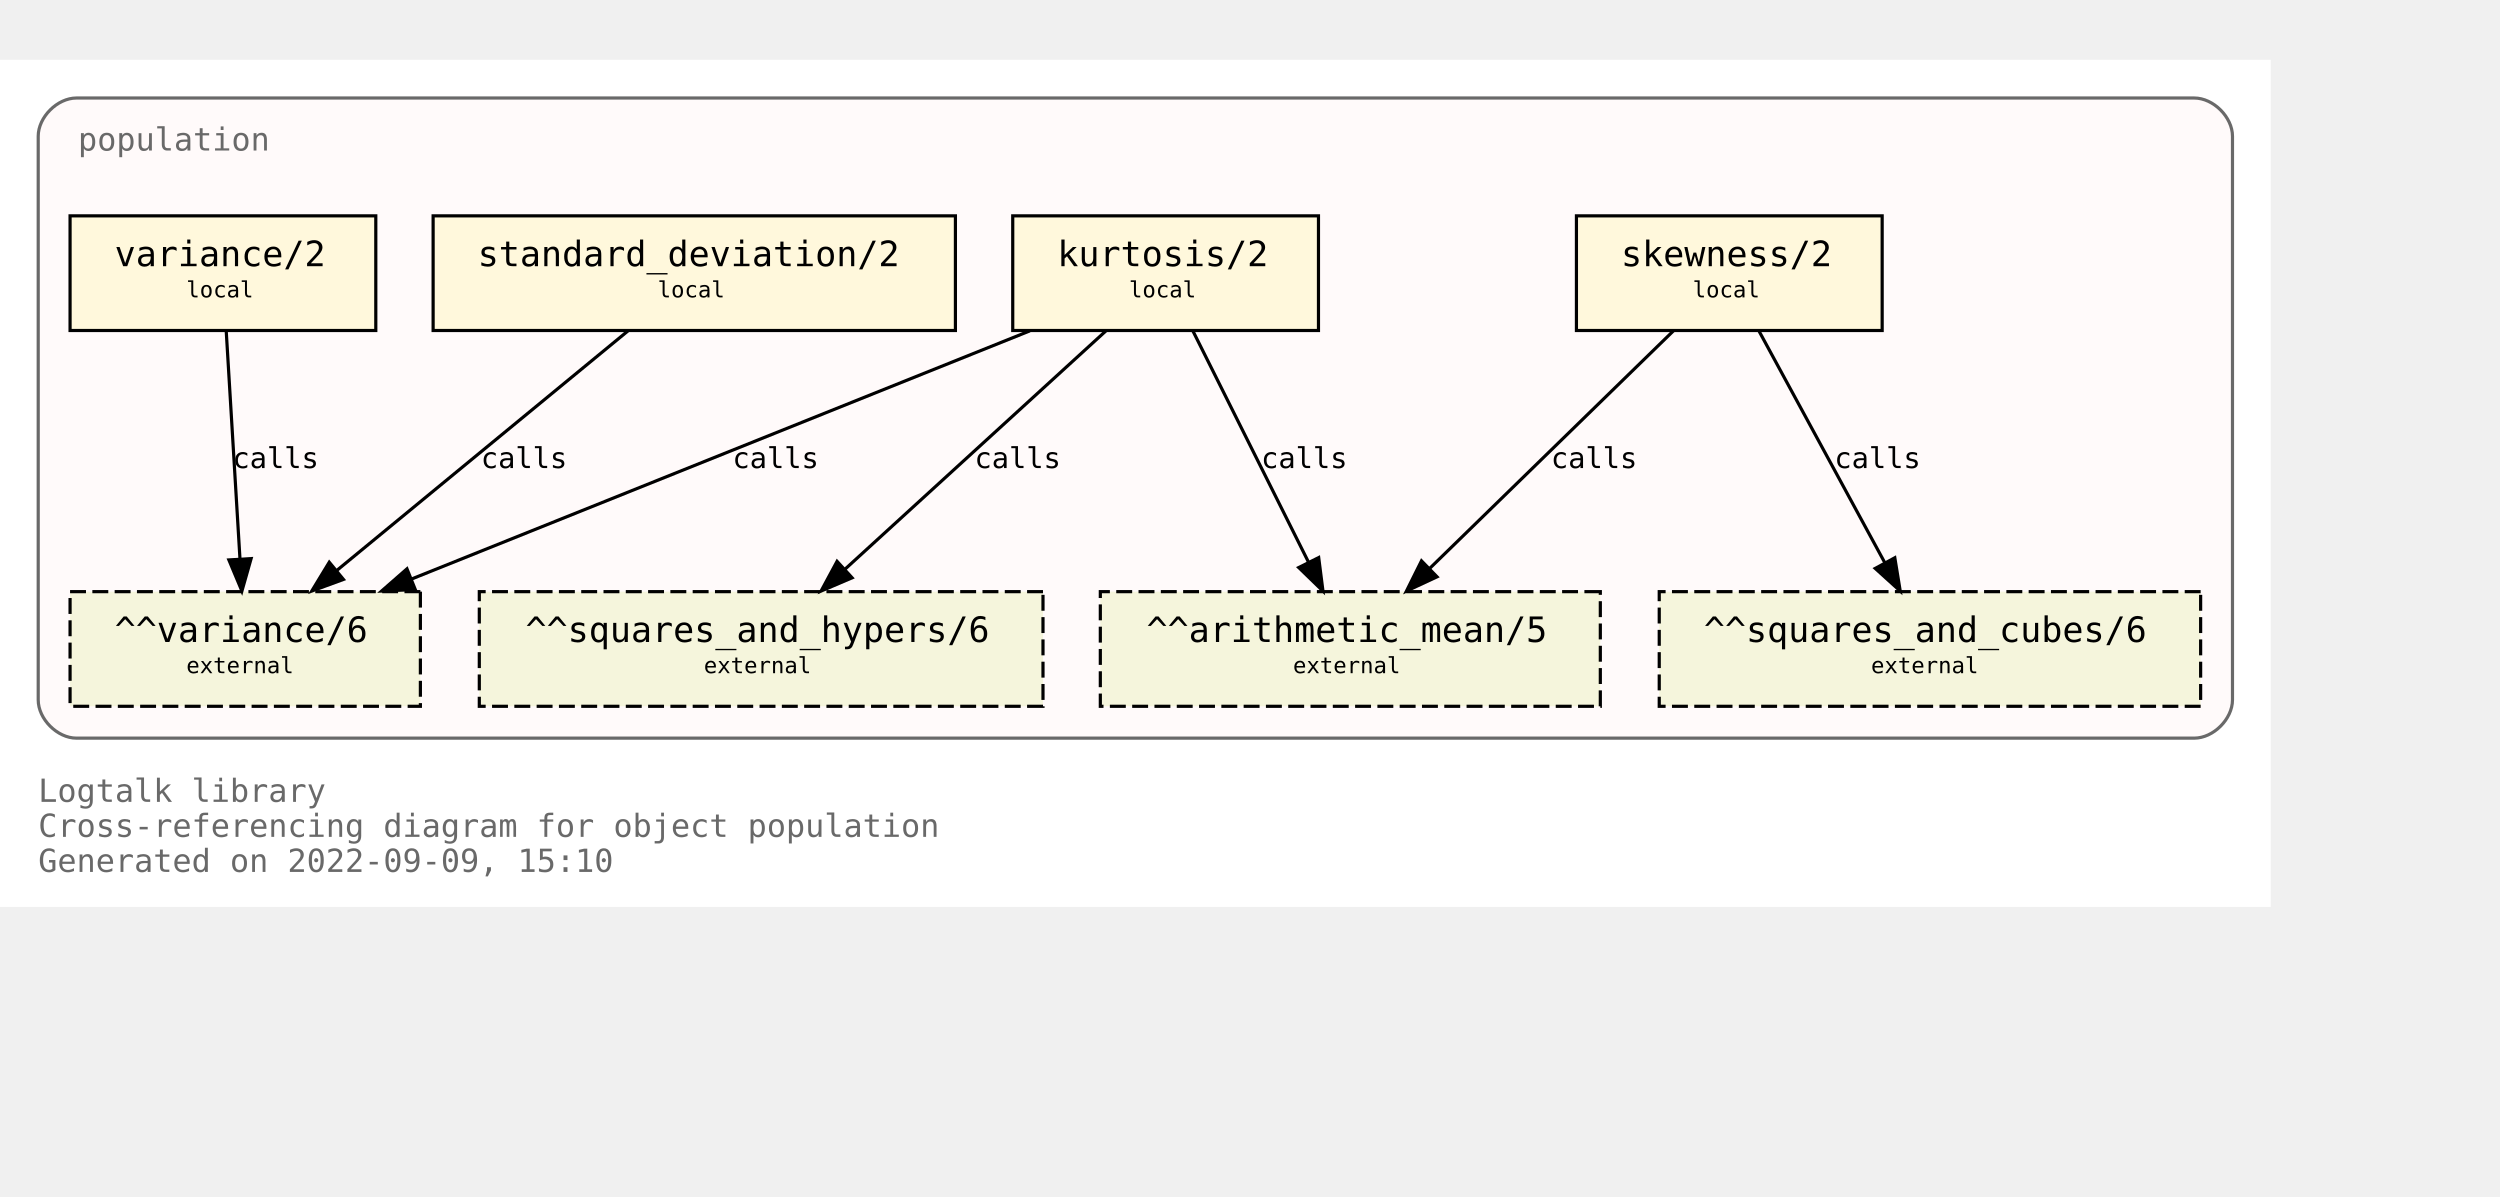
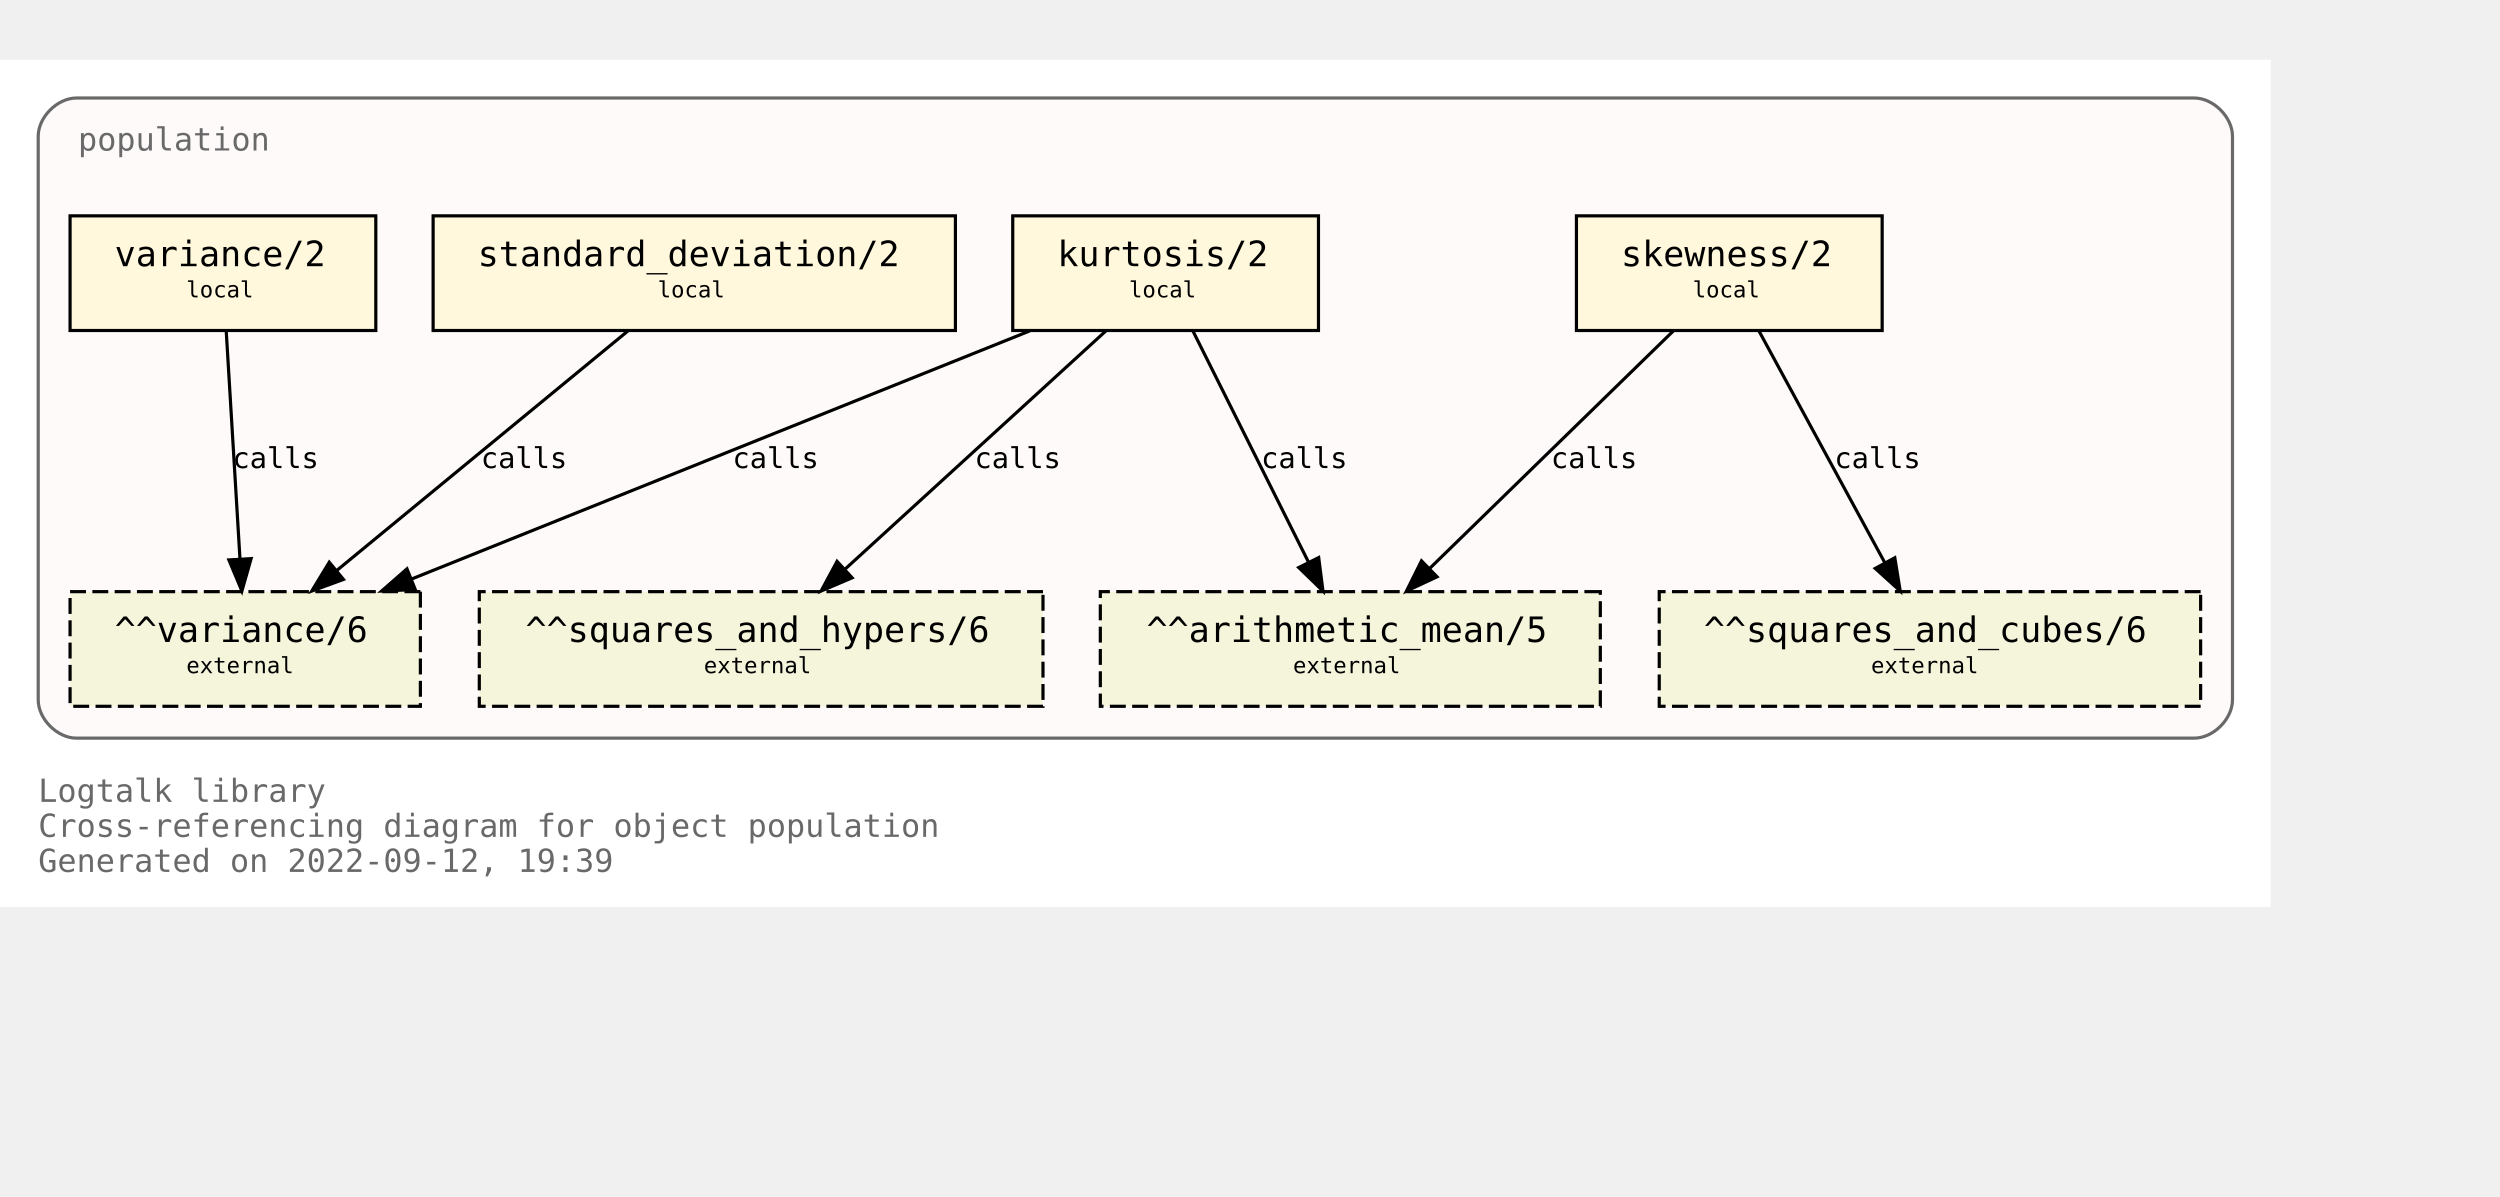
<svg xmlns="http://www.w3.org/2000/svg" xmlns:xlink="http://www.w3.org/1999/xlink" width="857pt" height="410pt" viewBox="72.00 72.00 785.00 338.00">
  <g id="graph0" class="graph" transform="scale(1 1) rotate(0) translate(76 334)">
    <polygon fill="white" stroke="transparent" points="-4,4 -4,-262 709,-262 709,4 -4,4" />
    <text text-anchor="start" x="8" y="-29" font-family="Monospace" font-size="10.00" fill="dimgray">Logtalk library</text>
    <text text-anchor="start" x="8" y="-18" font-family="Monospace" font-size="10.00" fill="dimgray">Cross-referencing diagram for object population</text>
-     <text text-anchor="start" x="8" y="-7" font-family="Monospace" font-size="10.00" fill="dimgray">Generated on 2022-09-09, 15:10</text>
+     <text text-anchor="start" x="8" y="-7" font-family="Monospace" font-size="10.00" fill="dimgray">Generated on 2022-09-12, 19:39</text>
    <g id="clust1" class="cluster">
      <g id="a_clust1">
        <a xlink:title="population">
          <path fill="snow" stroke="dimgray" d="M20,-49C20,-49 685,-49 685,-49 691,-49 697,-55 697,-61 697,-61 697,-238 697,-238 697,-244 691,-250 685,-250 685,-250 20,-250 20,-250 14,-250 8,-244 8,-238 8,-238 8,-61 8,-61 8,-55 14,-49 20,-49" />
          <g id="a_clust1_0">
-             <a xlink:href="https://github.com/LogtalkDotOrg/logtalk3/tree/772a4b84161c8aed858a25de70cb591b261189ca/library/statistics/population.lgt" xlink:title="https://github.com/LogtalkDotOrg/logtalk3/tree/772a4b84161c8aed858a25de70cb591b261189ca/library/statistics/population.lgt">
+             <a xlink:href="https://github.com/LogtalkDotOrg/logtalk3/tree/23e11791bf0847f1dd2354303a2a8867fcb1d92f/library/statistics/population.lgt" xlink:title="https://github.com/LogtalkDotOrg/logtalk3/tree/23e11791bf0847f1dd2354303a2a8867fcb1d92f/library/statistics/population.lgt">
              <text text-anchor="start" x="20.5" y="-233.5" font-family="Monospace" font-size="10.00" fill="dimgray">population</text>
            </a>
          </g>
        </a>
      </g>
    </g>
    <g id="node1" class="node">
      <g id="a_node1">
-         <a xlink:href="https://github.com/LogtalkDotOrg/logtalk3/tree/772a4b84161c8aed858a25de70cb591b261189ca/library/statistics/population.lgt#L33" xlink:title="https://github.com/LogtalkDotOrg/logtalk3/tree/772a4b84161c8aed858a25de70cb591b261189ca/library/statistics/population.lgt#L33">
+         <a xlink:href="https://github.com/LogtalkDotOrg/logtalk3/tree/23e11791bf0847f1dd2354303a2a8867fcb1d92f/library/statistics/population.lgt#L33" xlink:title="https://github.com/LogtalkDotOrg/logtalk3/tree/23e11791bf0847f1dd2354303a2a8867fcb1d92f/library/statistics/population.lgt#L33">
          <polygon fill="cornsilk" stroke="black" points="587,-213 491,-213 491,-177 587,-177 587,-213" />
          <text text-anchor="start" x="499" y="-197.8" font-family="Monospace" font-size="9.00"> </text>
          <text text-anchor="start" x="505" y="-197.2" font-family="Monospace" font-size="11.00">skewness/2</text>
          <text text-anchor="start" x="573" y="-197.8" font-family="Monospace" font-size="9.00"> </text>
          <text text-anchor="start" x="499" y="-186.8" font-family="Monospace" font-size="9.00"> </text>
          <text text-anchor="start" x="527.5" y="-187.4" font-family="Monospace" font-size="7.00">local</text>
          <text text-anchor="start" x="573" y="-186.8" font-family="Monospace" font-size="9.00"> </text>
        </a>
      </g>
    </g>
    <g id="node5" class="node">
      <polygon fill="beige" stroke="black" stroke-dasharray="5,2" points="498.5,-95 341.5,-95 341.5,-59 498.5,-59 498.5,-95" />
      <text text-anchor="start" x="350" y="-79.8" font-family="Monospace" font-size="9.00"> </text>
      <text text-anchor="start" x="356" y="-79.2" font-family="Monospace" font-size="11.00">^^arithmetic_mean/5</text>
      <text text-anchor="start" x="485" y="-79.8" font-family="Monospace" font-size="9.00"> </text>
      <text text-anchor="start" x="350" y="-68.8" font-family="Monospace" font-size="9.00"> </text>
      <text text-anchor="start" x="402" y="-69.4" font-family="Monospace" font-size="7.00">external</text>
      <text text-anchor="start" x="485" y="-68.8" font-family="Monospace" font-size="9.00"> </text>
    </g>
    <g id="edge1" class="edge">
      <g id="a_edge1">
-         <a xlink:href="https://github.com/LogtalkDotOrg/logtalk3/tree/772a4b84161c8aed858a25de70cb591b261189ca/library/statistics/population.lgt#L33" xlink:title="calls">
+         <a xlink:href="https://github.com/LogtalkDotOrg/logtalk3/tree/23e11791bf0847f1dd2354303a2a8867fcb1d92f/library/statistics/population.lgt#L33" xlink:title="calls">
          <path fill="none" stroke="black" d="M521.44,-176.88C501.23,-157.18 467.87,-124.67 444.97,-102.34" />
          <polygon fill="black" stroke="black" points="447.23,-99.66 437.63,-95.19 442.35,-104.67 447.23,-99.66" />
        </a>
      </g>
      <g id="a_edge1-label">
-         <a xlink:href="https://github.com/LogtalkDotOrg/logtalk3/tree/772a4b84161c8aed858a25de70cb591b261189ca/library/statistics/population.lgt#L33" xlink:title="https://github.com/LogtalkDotOrg/logtalk3/tree/772a4b84161c8aed858a25de70cb591b261189ca/library/statistics/population.lgt#L33">
+         <a xlink:href="https://github.com/LogtalkDotOrg/logtalk3/tree/23e11791bf0847f1dd2354303a2a8867fcb1d92f/library/statistics/population.lgt#L33" xlink:title="https://github.com/LogtalkDotOrg/logtalk3/tree/23e11791bf0847f1dd2354303a2a8867fcb1d92f/library/statistics/population.lgt#L33">
          <text text-anchor="start" x="483" y="-133.8" font-family="Monospace" font-size="9.00">calls</text>
        </a>
      </g>
    </g>
    <g id="node6" class="node">
      <polygon fill="beige" stroke="black" stroke-dasharray="5,2" points="687,-95 517,-95 517,-59 687,-59 687,-95" />
      <text text-anchor="start" x="525" y="-79.8" font-family="Monospace" font-size="9.00"> </text>
      <text text-anchor="start" x="531" y="-79.2" font-family="Monospace" font-size="11.00">^^squares_and_cubes/6</text>
      <text text-anchor="start" x="673" y="-79.8" font-family="Monospace" font-size="9.00"> </text>
      <text text-anchor="start" x="525" y="-68.8" font-family="Monospace" font-size="9.00"> </text>
      <text text-anchor="start" x="583.5" y="-69.4" font-family="Monospace" font-size="7.00">external</text>
      <text text-anchor="start" x="673" y="-68.8" font-family="Monospace" font-size="9.00"> </text>
    </g>
    <g id="edge2" class="edge">
      <g id="a_edge2">
-         <a xlink:href="https://github.com/LogtalkDotOrg/logtalk3/tree/772a4b84161c8aed858a25de70cb591b261189ca/library/statistics/population.lgt#L33" xlink:title="calls">
+         <a xlink:href="https://github.com/LogtalkDotOrg/logtalk3/tree/23e11791bf0847f1dd2354303a2a8867fcb1d92f/library/statistics/population.lgt#L33" xlink:title="calls">
          <path fill="none" stroke="black" d="M548.3,-176.88C558.72,-157.69 575.74,-126.35 587.82,-104.1" />
          <polygon fill="black" stroke="black" points="590.97,-105.64 592.67,-95.19 584.82,-102.3 590.97,-105.64" />
        </a>
      </g>
      <g id="a_edge2-label">
-         <a xlink:href="https://github.com/LogtalkDotOrg/logtalk3/tree/772a4b84161c8aed858a25de70cb591b261189ca/library/statistics/population.lgt#L33" xlink:title="https://github.com/LogtalkDotOrg/logtalk3/tree/772a4b84161c8aed858a25de70cb591b261189ca/library/statistics/population.lgt#L33">
+         <a xlink:href="https://github.com/LogtalkDotOrg/logtalk3/tree/23e11791bf0847f1dd2354303a2a8867fcb1d92f/library/statistics/population.lgt#L33" xlink:title="https://github.com/LogtalkDotOrg/logtalk3/tree/23e11791bf0847f1dd2354303a2a8867fcb1d92f/library/statistics/population.lgt#L33">
          <text text-anchor="start" x="572" y="-133.8" font-family="Monospace" font-size="9.00">calls</text>
        </a>
      </g>
    </g>
    <g id="node2" class="node">
      <g id="a_node2">
-         <a xlink:href="https://github.com/LogtalkDotOrg/logtalk3/tree/772a4b84161c8aed858a25de70cb591b261189ca/library/statistics/population.lgt#L41" xlink:title="https://github.com/LogtalkDotOrg/logtalk3/tree/772a4b84161c8aed858a25de70cb591b261189ca/library/statistics/population.lgt#L41">
+         <a xlink:href="https://github.com/LogtalkDotOrg/logtalk3/tree/23e11791bf0847f1dd2354303a2a8867fcb1d92f/library/statistics/population.lgt#L41" xlink:title="https://github.com/LogtalkDotOrg/logtalk3/tree/23e11791bf0847f1dd2354303a2a8867fcb1d92f/library/statistics/population.lgt#L41">
          <polygon fill="cornsilk" stroke="black" points="410,-213 314,-213 314,-177 410,-177 410,-213" />
          <text text-anchor="start" x="322" y="-197.8" font-family="Monospace" font-size="9.00"> </text>
          <text text-anchor="start" x="328" y="-197.2" font-family="Monospace" font-size="11.00">kurtosis/2</text>
          <text text-anchor="start" x="396" y="-197.8" font-family="Monospace" font-size="9.00"> </text>
          <text text-anchor="start" x="322" y="-186.8" font-family="Monospace" font-size="9.00"> </text>
          <text text-anchor="start" x="350.5" y="-187.4" font-family="Monospace" font-size="7.00">local</text>
          <text text-anchor="start" x="396" y="-186.8" font-family="Monospace" font-size="9.00"> </text>
        </a>
      </g>
    </g>
    <g id="edge3" class="edge">
      <g id="a_edge3">
-         <a xlink:href="https://github.com/LogtalkDotOrg/logtalk3/tree/772a4b84161c8aed858a25de70cb591b261189ca/library/statistics/population.lgt#L41" xlink:title="calls">
+         <a xlink:href="https://github.com/LogtalkDotOrg/logtalk3/tree/23e11791bf0847f1dd2354303a2a8867fcb1d92f/library/statistics/population.lgt#L41" xlink:title="calls">
          <path fill="none" stroke="black" d="M370.56,-176.88C380.11,-157.78 395.68,-126.63 406.8,-104.4" />
          <polygon fill="black" stroke="black" points="410.07,-105.7 411.41,-95.19 403.8,-102.57 410.07,-105.7" />
        </a>
      </g>
      <g id="a_edge3-label">
-         <a xlink:href="https://github.com/LogtalkDotOrg/logtalk3/tree/772a4b84161c8aed858a25de70cb591b261189ca/library/statistics/population.lgt#L41" xlink:title="https://github.com/LogtalkDotOrg/logtalk3/tree/772a4b84161c8aed858a25de70cb591b261189ca/library/statistics/population.lgt#L41">
+         <a xlink:href="https://github.com/LogtalkDotOrg/logtalk3/tree/23e11791bf0847f1dd2354303a2a8867fcb1d92f/library/statistics/population.lgt#L41" xlink:title="https://github.com/LogtalkDotOrg/logtalk3/tree/23e11791bf0847f1dd2354303a2a8867fcb1d92f/library/statistics/population.lgt#L41">
          <text text-anchor="start" x="392" y="-133.8" font-family="Monospace" font-size="9.00">calls</text>
        </a>
      </g>
    </g>
    <g id="node7" class="node">
      <polygon fill="beige" stroke="black" stroke-dasharray="5,2" points="323.5,-95 146.5,-95 146.5,-59 323.5,-59 323.5,-95" />
      <text text-anchor="start" x="155" y="-79.8" font-family="Monospace" font-size="9.00"> </text>
      <text text-anchor="start" x="161" y="-79.2" font-family="Monospace" font-size="11.00">^^squares_and_hypers/6</text>
      <text text-anchor="start" x="310" y="-79.8" font-family="Monospace" font-size="9.00"> </text>
      <text text-anchor="start" x="155" y="-68.8" font-family="Monospace" font-size="9.00"> </text>
      <text text-anchor="start" x="217" y="-69.4" font-family="Monospace" font-size="7.00">external</text>
      <text text-anchor="start" x="310" y="-68.8" font-family="Monospace" font-size="9.00"> </text>
    </g>
    <g id="edge4" class="edge">
      <g id="a_edge4">
-         <a xlink:href="https://github.com/LogtalkDotOrg/logtalk3/tree/772a4b84161c8aed858a25de70cb591b261189ca/library/statistics/population.lgt#L41" xlink:title="calls">
+         <a xlink:href="https://github.com/LogtalkDotOrg/logtalk3/tree/23e11791bf0847f1dd2354303a2a8867fcb1d92f/library/statistics/population.lgt#L41" xlink:title="calls">
          <path fill="none" stroke="black" d="M343.26,-176.88C321.59,-157.09 285.78,-124.38 261.33,-102.05" />
          <polygon fill="black" stroke="black" points="263.56,-99.35 253.82,-95.19 258.84,-104.51 263.56,-99.35" />
        </a>
      </g>
      <g id="a_edge4-label">
-         <a xlink:href="https://github.com/LogtalkDotOrg/logtalk3/tree/772a4b84161c8aed858a25de70cb591b261189ca/library/statistics/population.lgt#L41" xlink:title="https://github.com/LogtalkDotOrg/logtalk3/tree/772a4b84161c8aed858a25de70cb591b261189ca/library/statistics/population.lgt#L41">
+         <a xlink:href="https://github.com/LogtalkDotOrg/logtalk3/tree/23e11791bf0847f1dd2354303a2a8867fcb1d92f/library/statistics/population.lgt#L41" xlink:title="https://github.com/LogtalkDotOrg/logtalk3/tree/23e11791bf0847f1dd2354303a2a8867fcb1d92f/library/statistics/population.lgt#L41">
          <text text-anchor="start" x="302" y="-133.8" font-family="Monospace" font-size="9.00">calls</text>
        </a>
      </g>
    </g>
    <g id="node8" class="node">
      <polygon fill="beige" stroke="black" stroke-dasharray="5,2" points="128,-95 18,-95 18,-59 128,-59 128,-95" />
      <text text-anchor="start" x="26" y="-79.8" font-family="Monospace" font-size="9.00"> </text>
      <text text-anchor="start" x="32" y="-79.2" font-family="Monospace" font-size="11.00">^^variance/6</text>
      <text text-anchor="start" x="114" y="-79.8" font-family="Monospace" font-size="9.00"> </text>
      <text text-anchor="start" x="26" y="-68.8" font-family="Monospace" font-size="9.00"> </text>
      <text text-anchor="start" x="54.5" y="-69.4" font-family="Monospace" font-size="7.00">external</text>
      <text text-anchor="start" x="114" y="-68.8" font-family="Monospace" font-size="9.00"> </text>
    </g>
    <g id="edge5" class="edge">
      <g id="a_edge5">
-         <a xlink:href="https://github.com/LogtalkDotOrg/logtalk3/tree/772a4b84161c8aed858a25de70cb591b261189ca/library/statistics/population.lgt#L41" xlink:title="calls">
+         <a xlink:href="https://github.com/LogtalkDotOrg/logtalk3/tree/23e11791bf0847f1dd2354303a2a8867fcb1d92f/library/statistics/population.lgt#L41" xlink:title="calls">
          <path fill="none" stroke="black" d="M319.36,-176.88C267.7,-156.15 180.72,-121.24 125.14,-98.93" />
          <polygon fill="black" stroke="black" points="126.4,-95.66 115.82,-95.19 123.79,-102.16 126.4,-95.66" />
        </a>
      </g>
      <g id="a_edge5-label">
-         <a xlink:href="https://github.com/LogtalkDotOrg/logtalk3/tree/772a4b84161c8aed858a25de70cb591b261189ca/library/statistics/population.lgt#L41" xlink:title="https://github.com/LogtalkDotOrg/logtalk3/tree/772a4b84161c8aed858a25de70cb591b261189ca/library/statistics/population.lgt#L41">
+         <a xlink:href="https://github.com/LogtalkDotOrg/logtalk3/tree/23e11791bf0847f1dd2354303a2a8867fcb1d92f/library/statistics/population.lgt#L41" xlink:title="https://github.com/LogtalkDotOrg/logtalk3/tree/23e11791bf0847f1dd2354303a2a8867fcb1d92f/library/statistics/population.lgt#L41">
          <text text-anchor="start" x="226" y="-133.8" font-family="Monospace" font-size="9.00">calls</text>
        </a>
      </g>
    </g>
    <g id="node3" class="node">
      <g id="a_node3">
-         <a xlink:href="https://github.com/LogtalkDotOrg/logtalk3/tree/772a4b84161c8aed858a25de70cb591b261189ca/library/statistics/population.lgt#L50" xlink:title="https://github.com/LogtalkDotOrg/logtalk3/tree/772a4b84161c8aed858a25de70cb591b261189ca/library/statistics/population.lgt#L50">
+         <a xlink:href="https://github.com/LogtalkDotOrg/logtalk3/tree/23e11791bf0847f1dd2354303a2a8867fcb1d92f/library/statistics/population.lgt#L50" xlink:title="https://github.com/LogtalkDotOrg/logtalk3/tree/23e11791bf0847f1dd2354303a2a8867fcb1d92f/library/statistics/population.lgt#L50">
          <polygon fill="cornsilk" stroke="black" points="296,-213 132,-213 132,-177 296,-177 296,-213" />
          <text text-anchor="start" x="140" y="-197.8" font-family="Monospace" font-size="9.00"> </text>
          <text text-anchor="start" x="146" y="-197.2" font-family="Monospace" font-size="11.00">standard_deviation/2</text>
          <text text-anchor="start" x="282" y="-197.8" font-family="Monospace" font-size="9.00"> </text>
          <text text-anchor="start" x="140" y="-186.8" font-family="Monospace" font-size="9.00"> </text>
          <text text-anchor="start" x="202.5" y="-187.4" font-family="Monospace" font-size="7.00">local</text>
          <text text-anchor="start" x="282" y="-186.8" font-family="Monospace" font-size="9.00"> </text>
        </a>
      </g>
    </g>
    <g id="edge6" class="edge">
      <g id="a_edge6">
-         <a xlink:href="https://github.com/LogtalkDotOrg/logtalk3/tree/772a4b84161c8aed858a25de70cb591b261189ca/library/statistics/population.lgt#L50" xlink:title="calls">
+         <a xlink:href="https://github.com/LogtalkDotOrg/logtalk3/tree/23e11791bf0847f1dd2354303a2a8867fcb1d92f/library/statistics/population.lgt#L50" xlink:title="calls">
          <path fill="none" stroke="black" d="M193.19,-176.88C169.04,-157.01 129.04,-124.1 101.88,-101.76" />
          <polygon fill="black" stroke="black" points="103.84,-98.84 93.89,-95.19 99.39,-104.24 103.84,-98.84" />
        </a>
      </g>
      <g id="a_edge6-label">
-         <a xlink:href="https://github.com/LogtalkDotOrg/logtalk3/tree/772a4b84161c8aed858a25de70cb591b261189ca/library/statistics/population.lgt#L50" xlink:title="https://github.com/LogtalkDotOrg/logtalk3/tree/772a4b84161c8aed858a25de70cb591b261189ca/library/statistics/population.lgt#L50">
+         <a xlink:href="https://github.com/LogtalkDotOrg/logtalk3/tree/23e11791bf0847f1dd2354303a2a8867fcb1d92f/library/statistics/population.lgt#L50" xlink:title="https://github.com/LogtalkDotOrg/logtalk3/tree/23e11791bf0847f1dd2354303a2a8867fcb1d92f/library/statistics/population.lgt#L50">
          <text text-anchor="start" x="147" y="-133.8" font-family="Monospace" font-size="9.00">calls</text>
        </a>
      </g>
    </g>
    <g id="node4" class="node">
      <g id="a_node4">
-         <a xlink:href="https://github.com/LogtalkDotOrg/logtalk3/tree/772a4b84161c8aed858a25de70cb591b261189ca/library/statistics/population.lgt#L54" xlink:title="https://github.com/LogtalkDotOrg/logtalk3/tree/772a4b84161c8aed858a25de70cb591b261189ca/library/statistics/population.lgt#L54">
+         <a xlink:href="https://github.com/LogtalkDotOrg/logtalk3/tree/23e11791bf0847f1dd2354303a2a8867fcb1d92f/library/statistics/population.lgt#L54" xlink:title="https://github.com/LogtalkDotOrg/logtalk3/tree/23e11791bf0847f1dd2354303a2a8867fcb1d92f/library/statistics/population.lgt#L54">
          <polygon fill="cornsilk" stroke="black" points="114,-213 18,-213 18,-177 114,-177 114,-213" />
          <text text-anchor="start" x="26" y="-197.8" font-family="Monospace" font-size="9.00"> </text>
          <text text-anchor="start" x="32" y="-197.2" font-family="Monospace" font-size="11.00">variance/2</text>
          <text text-anchor="start" x="100" y="-197.8" font-family="Monospace" font-size="9.00"> </text>
          <text text-anchor="start" x="26" y="-186.8" font-family="Monospace" font-size="9.00"> </text>
          <text text-anchor="start" x="54.5" y="-187.4" font-family="Monospace" font-size="7.00">local</text>
          <text text-anchor="start" x="100" y="-186.8" font-family="Monospace" font-size="9.00"> </text>
        </a>
      </g>
    </g>
    <g id="edge7" class="edge">
      <g id="a_edge7">
-         <a xlink:href="https://github.com/LogtalkDotOrg/logtalk3/tree/772a4b84161c8aed858a25de70cb591b261189ca/library/statistics/population.lgt#L54" xlink:title="calls">
+         <a xlink:href="https://github.com/LogtalkDotOrg/logtalk3/tree/23e11791bf0847f1dd2354303a2a8867fcb1d92f/library/statistics/population.lgt#L54" xlink:title="calls">
          <path fill="none" stroke="black" d="M67.03,-176.88C68.17,-158.04 70.01,-127.47 71.35,-105.3" />
          <polygon fill="black" stroke="black" points="74.85,-105.38 71.96,-95.19 67.87,-104.96 74.85,-105.38" />
        </a>
      </g>
      <g id="a_edge7-label">
-         <a xlink:href="https://github.com/LogtalkDotOrg/logtalk3/tree/772a4b84161c8aed858a25de70cb591b261189ca/library/statistics/population.lgt#L54" xlink:title="https://github.com/LogtalkDotOrg/logtalk3/tree/772a4b84161c8aed858a25de70cb591b261189ca/library/statistics/population.lgt#L54">
+         <a xlink:href="https://github.com/LogtalkDotOrg/logtalk3/tree/23e11791bf0847f1dd2354303a2a8867fcb1d92f/library/statistics/population.lgt#L54" xlink:title="https://github.com/LogtalkDotOrg/logtalk3/tree/23e11791bf0847f1dd2354303a2a8867fcb1d92f/library/statistics/population.lgt#L54">
          <text text-anchor="start" x="69" y="-133.8" font-family="Monospace" font-size="9.00">calls</text>
        </a>
      </g>
    </g>
  </g>
</svg>
